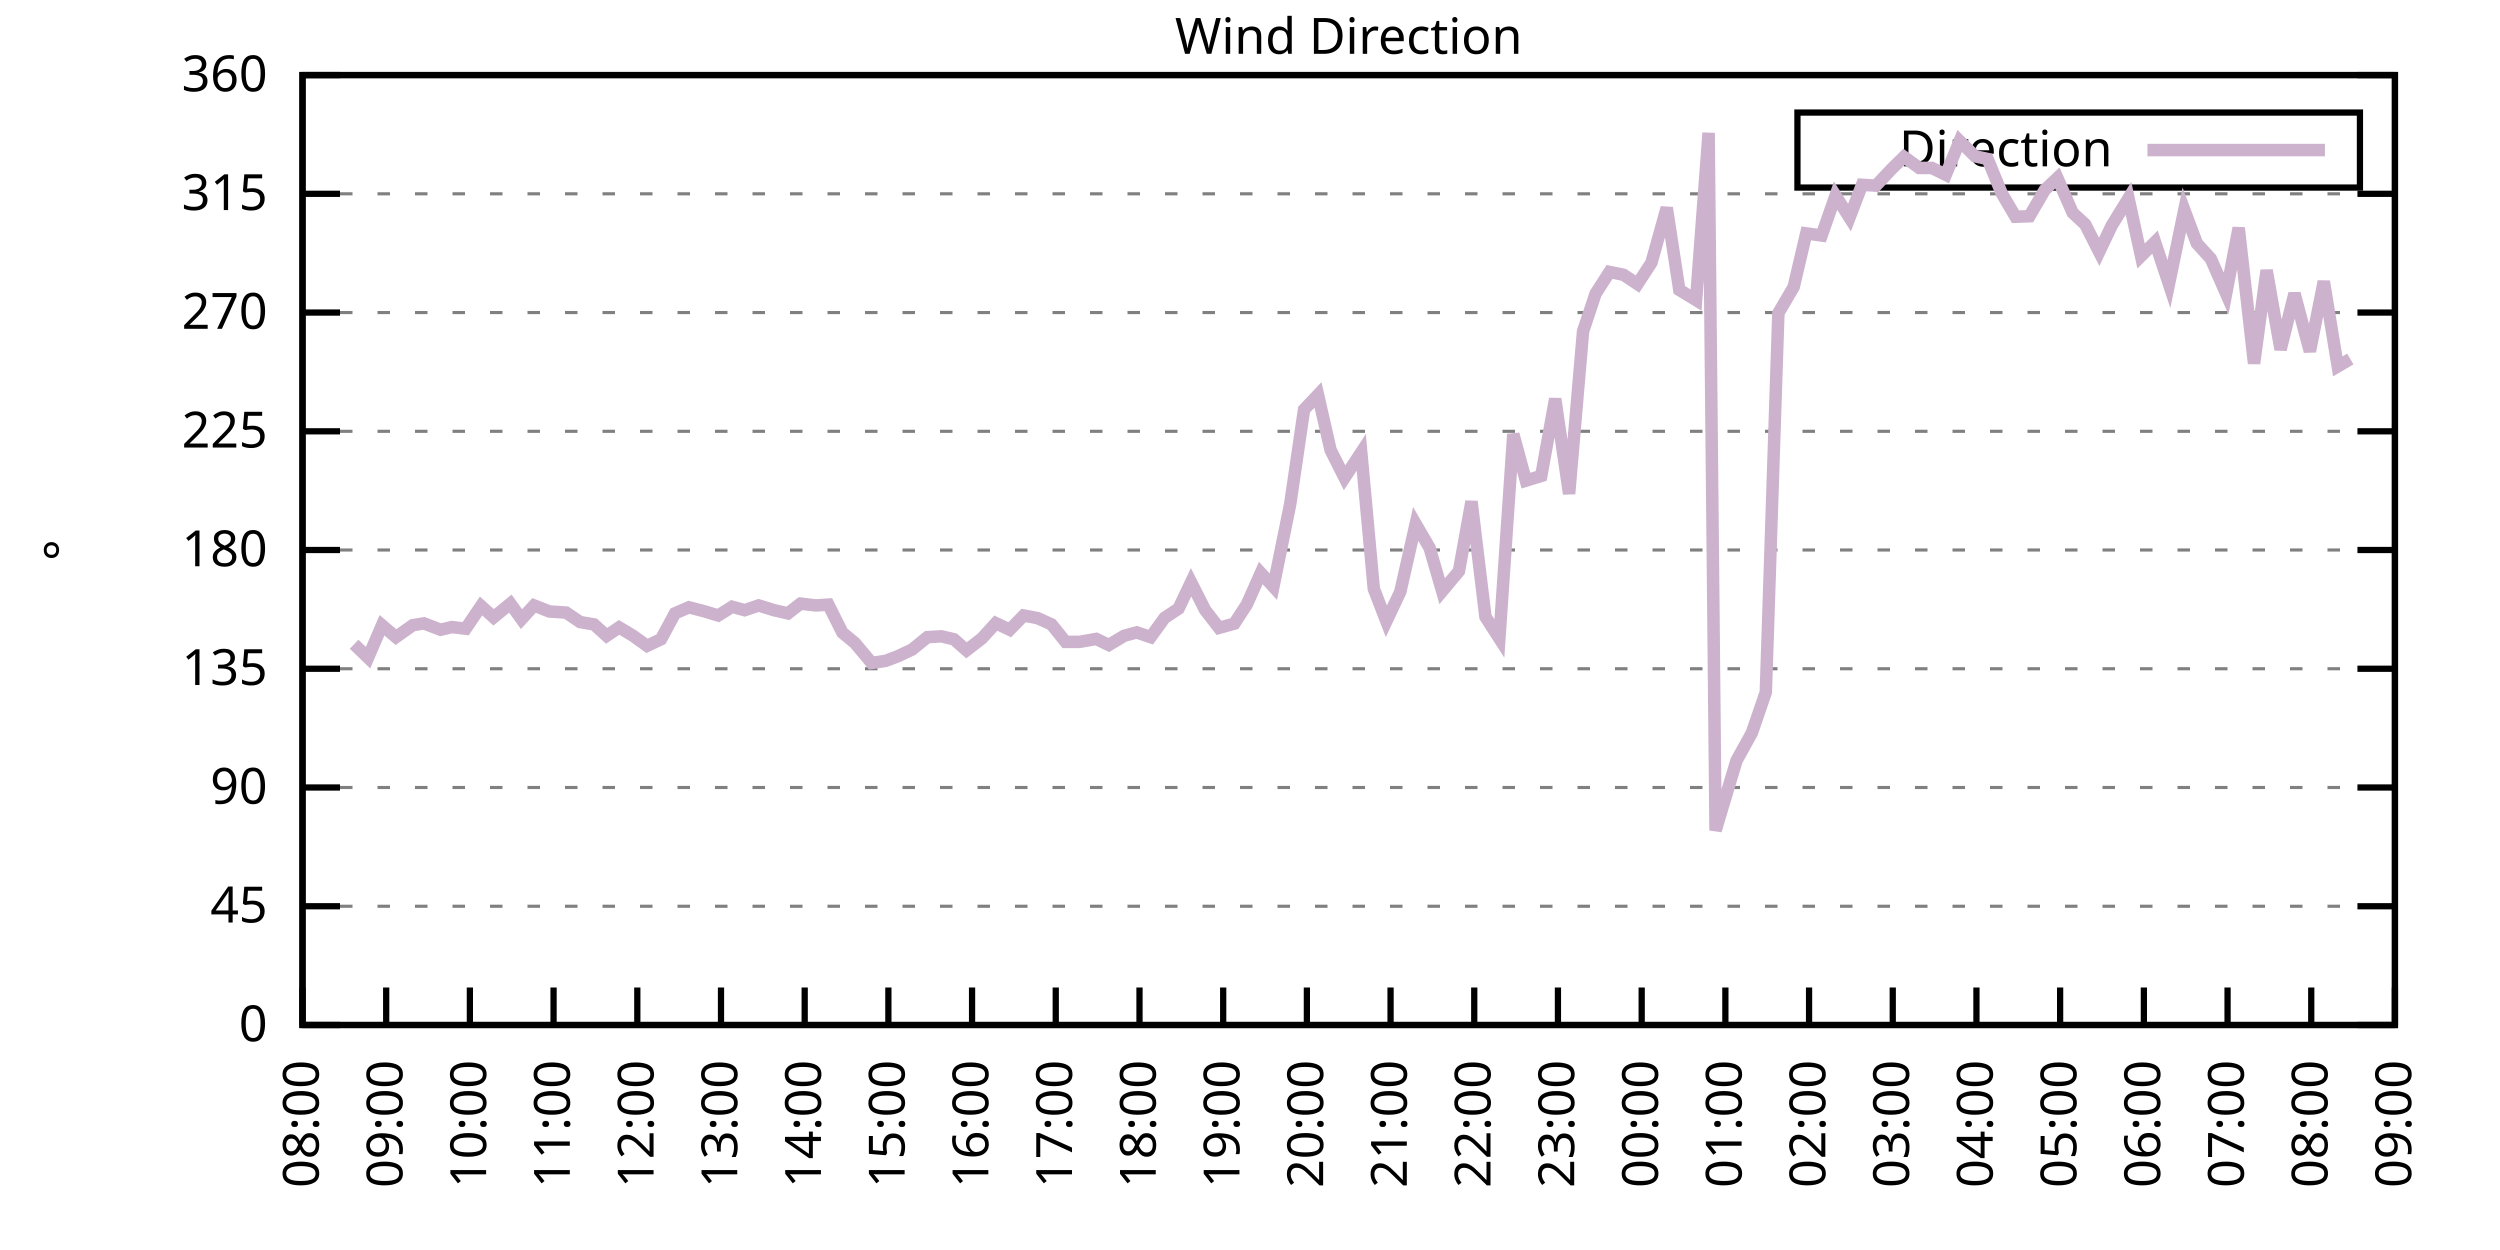
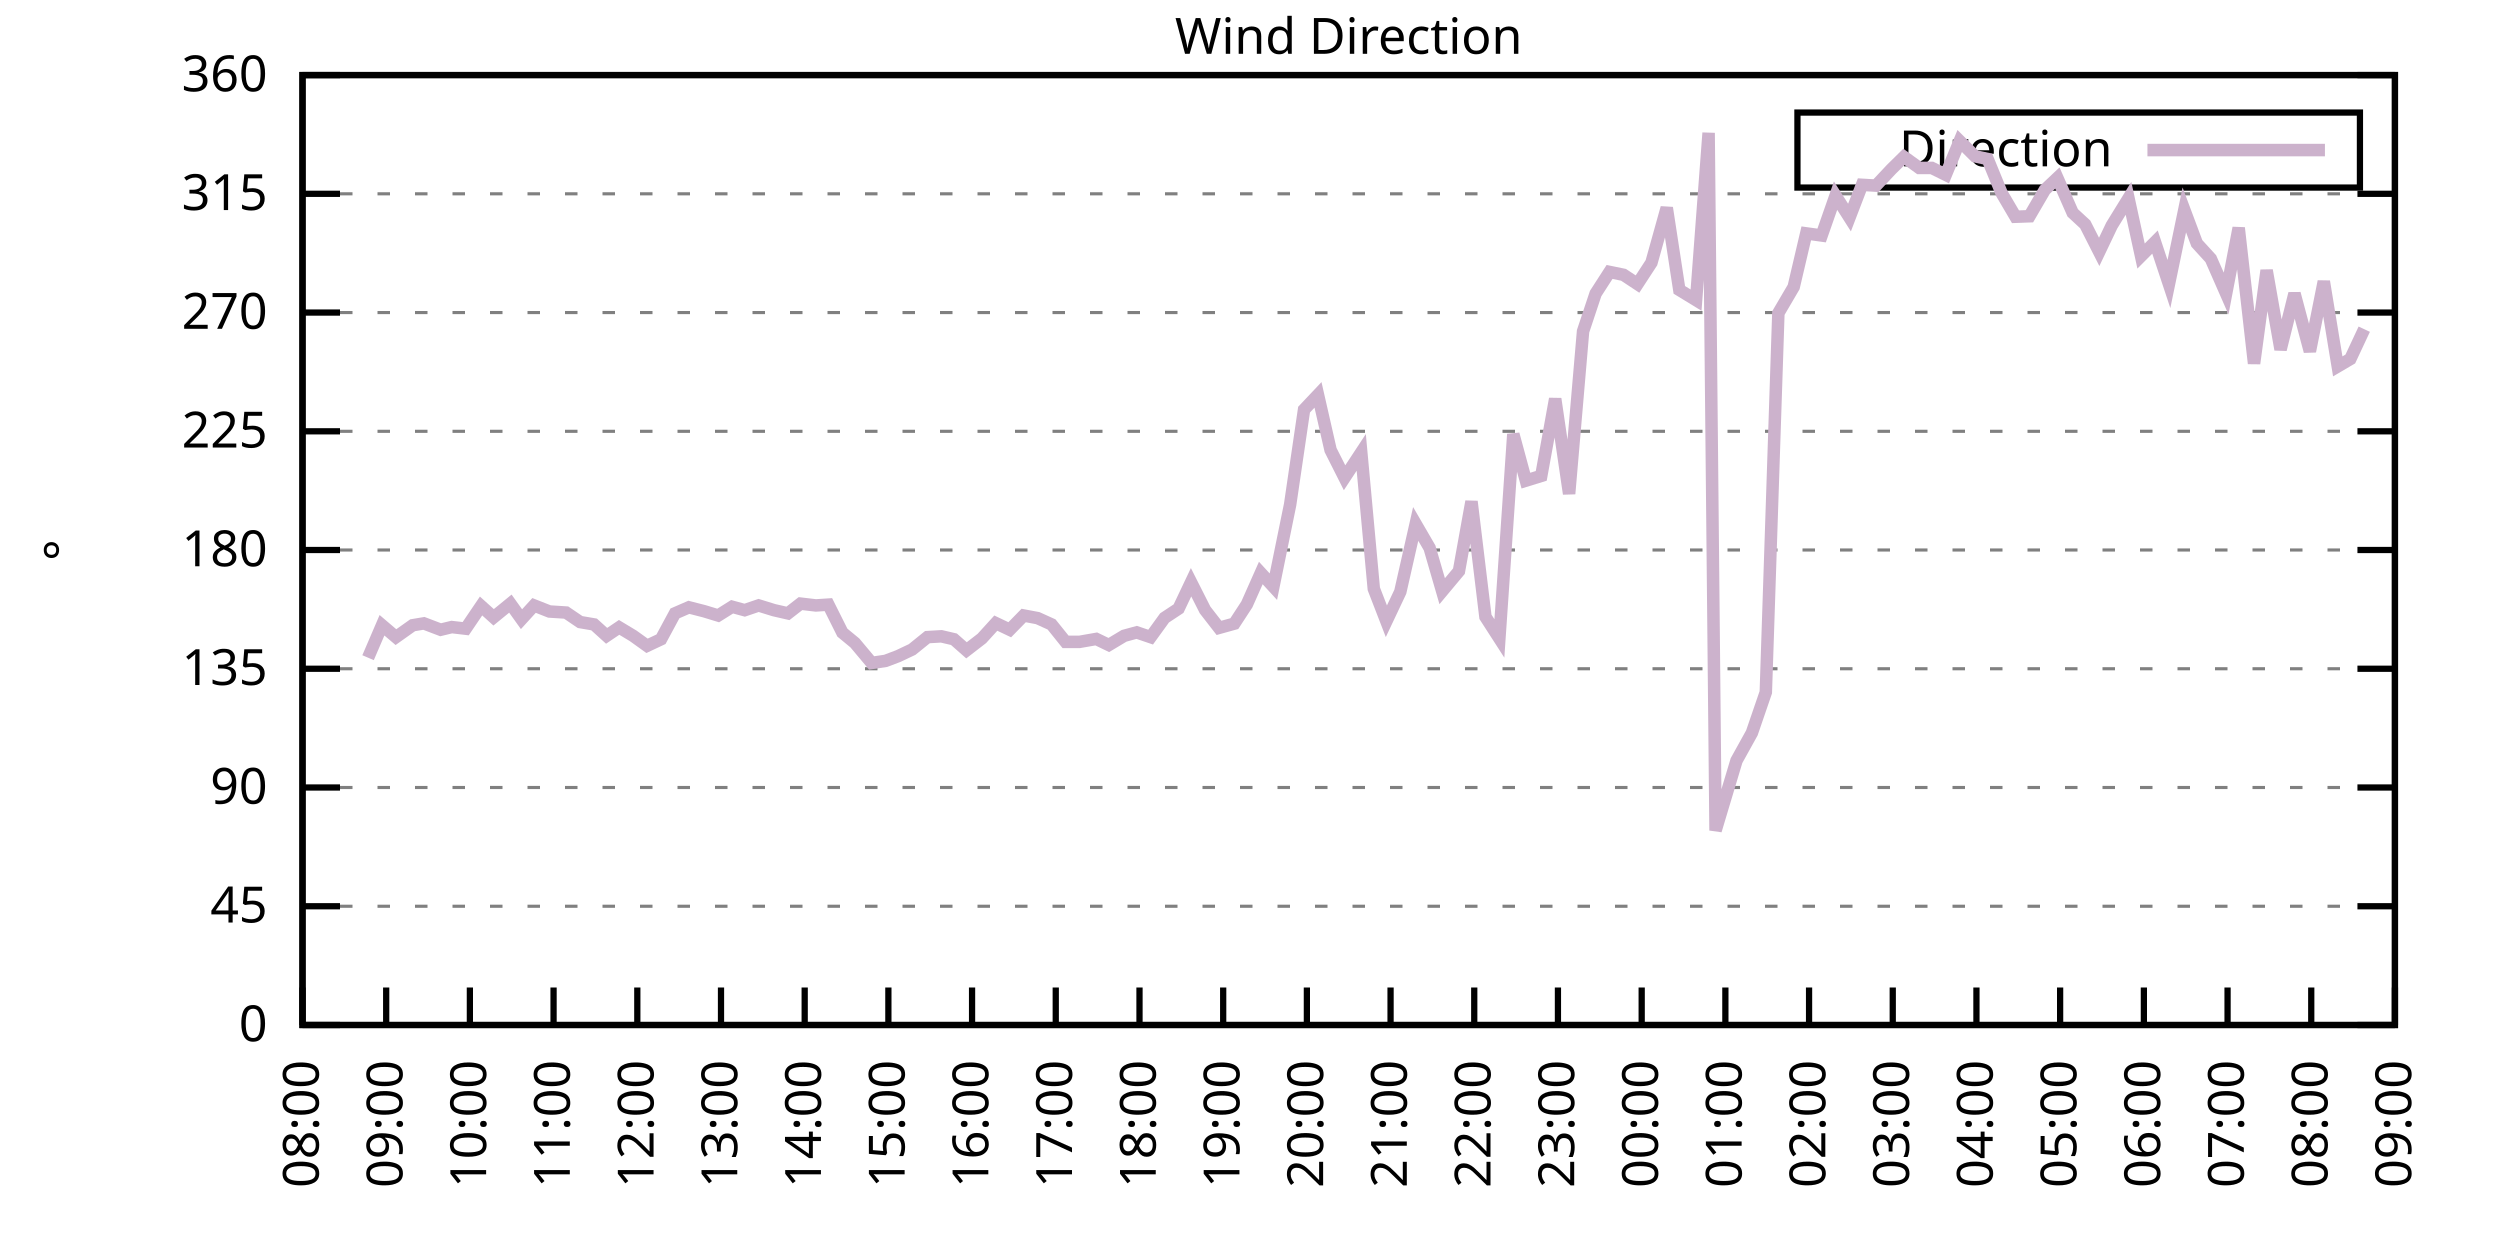
<svg xmlns="http://www.w3.org/2000/svg" xmlns:xlink="http://www.w3.org/1999/xlink" width="400" height="200" viewBox="0 0 400 200">
  <g id="gnuplot_canvas">
    <rect x="0" y="0" width="400" height="200" fill="none" />
    <defs>
      <circle id="gpDot" r="0.5" stroke-width="0.5" stroke="currentColor" />
      <path id="gpPt0" stroke-width="0.333" stroke="currentColor" d="M-1,0 h2 M0,-1 v2" />
      <path id="gpPt1" stroke-width="0.333" stroke="currentColor" d="M-1,-1 L1,1 M1,-1 L-1,1" />
      <path id="gpPt2" stroke-width="0.333" stroke="currentColor" d="M-1,0 L1,0 M0,-1 L0,1 M-1,-1 L1,1 M-1,1 L1,-1" />
      <rect id="gpPt3" stroke-width="0.333" stroke="currentColor" x="-1" y="-1" width="2" height="2" />
      <rect id="gpPt4" stroke-width="0.333" stroke="currentColor" fill="currentColor" x="-1" y="-1" width="2" height="2" />
      <circle id="gpPt5" stroke-width="0.333" stroke="currentColor" cx="0" cy="0" r="1" />
      <use xlink:href="#gpPt5" id="gpPt6" fill="currentColor" stroke="none" />
      <path id="gpPt7" stroke-width="0.333" stroke="currentColor" d="M0,-1.33 L-1.33,0.67 L1.33,0.67 z" />
      <use xlink:href="#gpPt7" id="gpPt8" fill="currentColor" stroke="none" />
      <use xlink:href="#gpPt7" id="gpPt9" stroke="currentColor" transform="rotate(180)" />
      <use xlink:href="#gpPt9" id="gpPt10" fill="currentColor" stroke="none" />
      <use xlink:href="#gpPt3" id="gpPt11" stroke="currentColor" transform="rotate(45)" />
      <use xlink:href="#gpPt11" id="gpPt12" fill="currentColor" stroke="none" />
      <path id="gpPt13" stroke-width="0.333" stroke="currentColor" d="M0,1.330 L1.265,0.411 L0.782,-1.067 L-0.782,-1.076 L-1.265,0.411 z" />
      <use xlink:href="#gpPt13" id="gpPt14" fill="currentColor" stroke="none" />
      <filter id="textbox" filterUnits="objectBoundingBox" x="0" y="0" height="1" width="1">
        <feFlood flood-color="white" flood-opacity="1" result="bgnd" />
        <feComposite in="SourceGraphic" in2="bgnd" operator="atop" />
      </filter>
      <filter id="greybox" filterUnits="objectBoundingBox" x="0" y="0" height="1" width="1">
        <feFlood flood-color="lightgrey" flood-opacity="1" result="grey" />
        <feComposite in="SourceGraphic" in2="grey" operator="atop" />
      </filter>
    </defs>
    <g fill="none" color="white" stroke="currentColor" stroke-width="1.00" stroke-linecap="butt" stroke-linejoin="miter">
</g>
    <g fill="none" color="black" stroke="currentColor" stroke-width="1.00" stroke-linecap="butt" stroke-linejoin="miter">
      <g stroke="none" shape-rendering="crispEdges">
        <polygon fill="rgb(255, 255, 255)" points="48.40,164.00 383.18,164.00 383.18,12.02 48.40,12.02 " />
      </g>
    </g>
    <g fill="none" color="black" stroke="currentColor" stroke-width="1.00" stroke-linecap="butt" stroke-linejoin="miter">
</g>
    <g fill="none" color="black" stroke="black" stroke-width="0.50" stroke-linecap="butt" stroke-linejoin="miter">
</g>
    <g fill="none" color="gray" stroke="currentColor" stroke-width="0.50" stroke-linecap="butt" stroke-linejoin="miter">
      <path stroke="gray" stroke-dasharray="2,4" class="gridline" d="M48.40,164.00 L383.19,164.00  " />
    </g>
    <g fill="none" color="gray" stroke="gray" stroke-width="1.00" stroke-linecap="butt" stroke-linejoin="miter">
</g>
    <g fill="none" color="black" stroke="currentColor" stroke-width="1.00" stroke-linecap="butt" stroke-linejoin="miter">
      <path stroke="black" d="M48.40,164.00 L54.40,164.00 M383.19,164.00 L377.19,164.00  " />
      <g transform="translate(42.80,166.60)" stroke="none" fill="black" font-family="Sans" font-size="8.00" text-anchor="end">
        <text>
          <tspan font-family="Sans"> 0</tspan>
        </text>
      </g>
    </g>
    <g fill="none" color="black" stroke="currentColor" stroke-width="1.00" stroke-linecap="butt" stroke-linejoin="miter">
</g>
    <g fill="none" color="black" stroke="black" stroke-width="0.50" stroke-linecap="butt" stroke-linejoin="miter">
</g>
    <g fill="none" color="gray" stroke="currentColor" stroke-width="0.50" stroke-linecap="butt" stroke-linejoin="miter">
      <path stroke="gray" stroke-dasharray="2,4" class="gridline" d="M48.40,145.00 L383.19,145.00  " />
    </g>
    <g fill="none" color="gray" stroke="gray" stroke-width="1.00" stroke-linecap="butt" stroke-linejoin="miter">
</g>
    <g fill="none" color="black" stroke="currentColor" stroke-width="1.00" stroke-linecap="butt" stroke-linejoin="miter">
      <path stroke="black" d="M48.40,145.00 L54.40,145.00 M383.19,145.00 L377.19,145.00  " />
      <g transform="translate(42.80,147.60)" stroke="none" fill="black" font-family="Sans" font-size="8.00" text-anchor="end">
        <text>
          <tspan font-family="Sans"> 45</tspan>
        </text>
      </g>
    </g>
    <g fill="none" color="black" stroke="currentColor" stroke-width="1.00" stroke-linecap="butt" stroke-linejoin="miter">
</g>
    <g fill="none" color="black" stroke="black" stroke-width="0.50" stroke-linecap="butt" stroke-linejoin="miter">
</g>
    <g fill="none" color="gray" stroke="currentColor" stroke-width="0.50" stroke-linecap="butt" stroke-linejoin="miter">
      <path stroke="gray" stroke-dasharray="2,4" class="gridline" d="M48.40,126.00 L383.19,126.00  " />
    </g>
    <g fill="none" color="gray" stroke="gray" stroke-width="1.00" stroke-linecap="butt" stroke-linejoin="miter">
</g>
    <g fill="none" color="black" stroke="currentColor" stroke-width="1.00" stroke-linecap="butt" stroke-linejoin="miter">
      <path stroke="black" d="M48.40,126.00 L54.40,126.00 M383.19,126.00 L377.19,126.00  " />
      <g transform="translate(42.80,128.60)" stroke="none" fill="black" font-family="Sans" font-size="8.00" text-anchor="end">
        <text>
          <tspan font-family="Sans"> 90</tspan>
        </text>
      </g>
    </g>
    <g fill="none" color="black" stroke="currentColor" stroke-width="1.00" stroke-linecap="butt" stroke-linejoin="miter">
</g>
    <g fill="none" color="black" stroke="black" stroke-width="0.50" stroke-linecap="butt" stroke-linejoin="miter">
</g>
    <g fill="none" color="gray" stroke="currentColor" stroke-width="0.50" stroke-linecap="butt" stroke-linejoin="miter">
      <path stroke="gray" stroke-dasharray="2,4" class="gridline" d="M48.40,107.00 L383.19,107.00  " />
    </g>
    <g fill="none" color="gray" stroke="gray" stroke-width="1.00" stroke-linecap="butt" stroke-linejoin="miter">
</g>
    <g fill="none" color="black" stroke="currentColor" stroke-width="1.00" stroke-linecap="butt" stroke-linejoin="miter">
      <path stroke="black" d="M48.40,107.00 L54.40,107.00 M383.19,107.00 L377.19,107.00  " />
      <g transform="translate(42.80,109.60)" stroke="none" fill="black" font-family="Sans" font-size="8.00" text-anchor="end">
        <text>
          <tspan font-family="Sans"> 135</tspan>
        </text>
      </g>
    </g>
    <g fill="none" color="black" stroke="currentColor" stroke-width="1.00" stroke-linecap="butt" stroke-linejoin="miter">
</g>
    <g fill="none" color="black" stroke="black" stroke-width="0.50" stroke-linecap="butt" stroke-linejoin="miter">
</g>
    <g fill="none" color="gray" stroke="currentColor" stroke-width="0.50" stroke-linecap="butt" stroke-linejoin="miter">
      <path stroke="gray" stroke-dasharray="2,4" class="gridline" d="M48.40,88.00 L383.19,88.00  " />
    </g>
    <g fill="none" color="gray" stroke="gray" stroke-width="1.00" stroke-linecap="butt" stroke-linejoin="miter">
</g>
    <g fill="none" color="black" stroke="currentColor" stroke-width="1.00" stroke-linecap="butt" stroke-linejoin="miter">
      <path stroke="black" d="M48.40,88.00 L54.40,88.00 M383.19,88.00 L377.19,88.00  " />
      <g transform="translate(42.80,90.60)" stroke="none" fill="black" font-family="Sans" font-size="8.00" text-anchor="end">
        <text>
          <tspan font-family="Sans"> 180</tspan>
        </text>
      </g>
    </g>
    <g fill="none" color="black" stroke="currentColor" stroke-width="1.00" stroke-linecap="butt" stroke-linejoin="miter">
</g>
    <g fill="none" color="black" stroke="black" stroke-width="0.50" stroke-linecap="butt" stroke-linejoin="miter">
</g>
    <g fill="none" color="gray" stroke="currentColor" stroke-width="0.50" stroke-linecap="butt" stroke-linejoin="miter">
      <path stroke="gray" stroke-dasharray="2,4" class="gridline" d="M48.40,69.01 L383.19,69.01  " />
    </g>
    <g fill="none" color="gray" stroke="gray" stroke-width="1.00" stroke-linecap="butt" stroke-linejoin="miter">
</g>
    <g fill="none" color="black" stroke="currentColor" stroke-width="1.00" stroke-linecap="butt" stroke-linejoin="miter">
      <path stroke="black" d="M48.40,69.01 L54.40,69.01 M383.19,69.01 L377.19,69.01  " />
      <g transform="translate(42.80,71.61)" stroke="none" fill="black" font-family="Sans" font-size="8.00" text-anchor="end">
        <text>
          <tspan font-family="Sans"> 225</tspan>
        </text>
      </g>
    </g>
    <g fill="none" color="black" stroke="currentColor" stroke-width="1.00" stroke-linecap="butt" stroke-linejoin="miter">
</g>
    <g fill="none" color="black" stroke="black" stroke-width="0.50" stroke-linecap="butt" stroke-linejoin="miter">
</g>
    <g fill="none" color="gray" stroke="currentColor" stroke-width="0.50" stroke-linecap="butt" stroke-linejoin="miter">
      <path stroke="gray" stroke-dasharray="2,4" class="gridline" d="M48.40,50.01 L383.19,50.01  " />
    </g>
    <g fill="none" color="gray" stroke="gray" stroke-width="1.00" stroke-linecap="butt" stroke-linejoin="miter">
</g>
    <g fill="none" color="black" stroke="currentColor" stroke-width="1.00" stroke-linecap="butt" stroke-linejoin="miter">
      <path stroke="black" d="M48.40,50.01 L54.40,50.01 M383.19,50.01 L377.19,50.01  " />
      <g transform="translate(42.80,52.61)" stroke="none" fill="black" font-family="Sans" font-size="8.00" text-anchor="end">
        <text>
          <tspan font-family="Sans"> 270</tspan>
        </text>
      </g>
    </g>
    <g fill="none" color="black" stroke="currentColor" stroke-width="1.00" stroke-linecap="butt" stroke-linejoin="miter">
</g>
    <g fill="none" color="black" stroke="black" stroke-width="0.50" stroke-linecap="butt" stroke-linejoin="miter">
</g>
    <g fill="none" color="gray" stroke="currentColor" stroke-width="0.50" stroke-linecap="butt" stroke-linejoin="miter">
      <path stroke="gray" stroke-dasharray="2,4" class="gridline" d="M48.40,31.01 L383.19,31.01  " />
    </g>
    <g fill="none" color="gray" stroke="gray" stroke-width="1.00" stroke-linecap="butt" stroke-linejoin="miter">
</g>
    <g fill="none" color="black" stroke="currentColor" stroke-width="1.00" stroke-linecap="butt" stroke-linejoin="miter">
      <path stroke="black" d="M48.40,31.01 L54.40,31.01 M383.19,31.01 L377.19,31.01  " />
      <g transform="translate(42.80,33.61)" stroke="none" fill="black" font-family="Sans" font-size="8.00" text-anchor="end">
        <text>
          <tspan font-family="Sans"> 315</tspan>
        </text>
      </g>
    </g>
    <g fill="none" color="black" stroke="currentColor" stroke-width="1.00" stroke-linecap="butt" stroke-linejoin="miter">
</g>
    <g fill="none" color="black" stroke="black" stroke-width="0.50" stroke-linecap="butt" stroke-linejoin="miter">
</g>
    <g fill="none" color="gray" stroke="currentColor" stroke-width="0.50" stroke-linecap="butt" stroke-linejoin="miter">
      <path stroke="gray" stroke-dasharray="2,4" class="gridline" d="M48.40,12.01 L383.19,12.01  " />
    </g>
    <g fill="none" color="gray" stroke="gray" stroke-width="1.00" stroke-linecap="butt" stroke-linejoin="miter">
</g>
    <g fill="none" color="black" stroke="currentColor" stroke-width="1.00" stroke-linecap="butt" stroke-linejoin="miter">
      <path stroke="black" d="M48.40,12.01 L54.40,12.01 M383.19,12.01 L377.19,12.01  " />
      <g transform="translate(42.80,14.61)" stroke="none" fill="black" font-family="Sans" font-size="8.00" text-anchor="end">
        <text>
          <tspan font-family="Sans"> 360</tspan>
        </text>
      </g>
    </g>
    <g fill="none" color="black" stroke="currentColor" stroke-width="1.00" stroke-linecap="butt" stroke-linejoin="miter">
      <path stroke="black" d="M48.40,164.00 L48.40,158.00  " />
      <g transform="translate(51.00,169.60) rotate(270.00)" stroke="none" fill="black" font-family="Sans" font-size="8.00" text-anchor="end">
        <text>
          <tspan font-family="Sans">08:00</tspan>
        </text>
      </g>
    </g>
    <g fill="none" color="black" stroke="currentColor" stroke-width="1.00" stroke-linecap="butt" stroke-linejoin="miter">
      <path stroke="black" d="M61.79,164.00 L61.79,158.00  " />
      <g transform="translate(64.39,169.60) rotate(270.00)" stroke="none" fill="black" font-family="Sans" font-size="8.00" text-anchor="end">
        <text>
          <tspan font-family="Sans">09:00</tspan>
        </text>
      </g>
    </g>
    <g fill="none" color="black" stroke="currentColor" stroke-width="1.00" stroke-linecap="butt" stroke-linejoin="miter">
      <path stroke="black" d="M75.18,164.00 L75.18,158.00  " />
      <g transform="translate(77.78,169.60) rotate(270.00)" stroke="none" fill="black" font-family="Sans" font-size="8.00" text-anchor="end">
        <text>
          <tspan font-family="Sans">10:00</tspan>
        </text>
      </g>
    </g>
    <g fill="none" color="black" stroke="currentColor" stroke-width="1.00" stroke-linecap="butt" stroke-linejoin="miter">
      <path stroke="black" d="M88.57,164.00 L88.57,158.00  " />
      <g transform="translate(91.17,169.60) rotate(270.00)" stroke="none" fill="black" font-family="Sans" font-size="8.00" text-anchor="end">
        <text>
          <tspan font-family="Sans">11:00</tspan>
        </text>
      </g>
    </g>
    <g fill="none" color="black" stroke="currentColor" stroke-width="1.00" stroke-linecap="butt" stroke-linejoin="miter">
      <path stroke="black" d="M101.97,164.00 L101.97,158.00  " />
      <g transform="translate(104.57,169.60) rotate(270.00)" stroke="none" fill="black" font-family="Sans" font-size="8.00" text-anchor="end">
        <text>
          <tspan font-family="Sans">12:00</tspan>
        </text>
      </g>
    </g>
    <g fill="none" color="black" stroke="currentColor" stroke-width="1.00" stroke-linecap="butt" stroke-linejoin="miter">
      <path stroke="black" d="M115.36,164.00 L115.36,158.00  " />
      <g transform="translate(117.96,169.60) rotate(270.00)" stroke="none" fill="black" font-family="Sans" font-size="8.00" text-anchor="end">
        <text>
          <tspan font-family="Sans">13:00</tspan>
        </text>
      </g>
    </g>
    <g fill="none" color="black" stroke="currentColor" stroke-width="1.00" stroke-linecap="butt" stroke-linejoin="miter">
      <path stroke="black" d="M128.75,164.00 L128.75,158.00  " />
      <g transform="translate(131.35,169.60) rotate(270.00)" stroke="none" fill="black" font-family="Sans" font-size="8.00" text-anchor="end">
        <text>
          <tspan font-family="Sans">14:00</tspan>
        </text>
      </g>
    </g>
    <g fill="none" color="black" stroke="currentColor" stroke-width="1.00" stroke-linecap="butt" stroke-linejoin="miter">
      <path stroke="black" d="M142.14,164.00 L142.14,158.00  " />
      <g transform="translate(144.74,169.60) rotate(270.00)" stroke="none" fill="black" font-family="Sans" font-size="8.00" text-anchor="end">
        <text>
          <tspan font-family="Sans">15:00</tspan>
        </text>
      </g>
    </g>
    <g fill="none" color="black" stroke="currentColor" stroke-width="1.00" stroke-linecap="butt" stroke-linejoin="miter">
      <path stroke="black" d="M155.53,164.00 L155.53,158.00  " />
      <g transform="translate(158.13,169.60) rotate(270.00)" stroke="none" fill="black" font-family="Sans" font-size="8.00" text-anchor="end">
        <text>
          <tspan font-family="Sans">16:00</tspan>
        </text>
      </g>
    </g>
    <g fill="none" color="black" stroke="currentColor" stroke-width="1.00" stroke-linecap="butt" stroke-linejoin="miter">
      <path stroke="black" d="M168.92,164.00 L168.92,158.00  " />
      <g transform="translate(171.52,169.60) rotate(270.00)" stroke="none" fill="black" font-family="Sans" font-size="8.00" text-anchor="end">
        <text>
          <tspan font-family="Sans">17:00</tspan>
        </text>
      </g>
    </g>
    <g fill="none" color="black" stroke="currentColor" stroke-width="1.00" stroke-linecap="butt" stroke-linejoin="miter">
      <path stroke="black" d="M182.32,164.00 L182.32,158.00  " />
      <g transform="translate(184.92,169.60) rotate(270.00)" stroke="none" fill="black" font-family="Sans" font-size="8.00" text-anchor="end">
        <text>
          <tspan font-family="Sans">18:00</tspan>
        </text>
      </g>
    </g>
    <g fill="none" color="black" stroke="currentColor" stroke-width="1.00" stroke-linecap="butt" stroke-linejoin="miter">
      <path stroke="black" d="M195.71,164.00 L195.71,158.00  " />
      <g transform="translate(198.31,169.60) rotate(270.00)" stroke="none" fill="black" font-family="Sans" font-size="8.00" text-anchor="end">
        <text>
          <tspan font-family="Sans">19:00</tspan>
        </text>
      </g>
    </g>
    <g fill="none" color="black" stroke="currentColor" stroke-width="1.00" stroke-linecap="butt" stroke-linejoin="miter">
      <path stroke="black" d="M209.10,164.00 L209.10,158.00  " />
      <g transform="translate(211.70,169.60) rotate(270.00)" stroke="none" fill="black" font-family="Sans" font-size="8.00" text-anchor="end">
        <text>
          <tspan font-family="Sans">20:00</tspan>
        </text>
      </g>
    </g>
    <g fill="none" color="black" stroke="currentColor" stroke-width="1.00" stroke-linecap="butt" stroke-linejoin="miter">
      <path stroke="black" d="M222.49,164.00 L222.49,158.00  " />
      <g transform="translate(225.09,169.60) rotate(270.00)" stroke="none" fill="black" font-family="Sans" font-size="8.00" text-anchor="end">
        <text>
          <tspan font-family="Sans">21:00</tspan>
        </text>
      </g>
    </g>
    <g fill="none" color="black" stroke="currentColor" stroke-width="1.00" stroke-linecap="butt" stroke-linejoin="miter">
      <path stroke="black" d="M235.88,164.00 L235.88,158.00  " />
      <g transform="translate(238.48,169.60) rotate(270.00)" stroke="none" fill="black" font-family="Sans" font-size="8.00" text-anchor="end">
        <text>
          <tspan font-family="Sans">22:00</tspan>
        </text>
      </g>
    </g>
    <g fill="none" color="black" stroke="currentColor" stroke-width="1.00" stroke-linecap="butt" stroke-linejoin="miter">
      <path stroke="black" d="M249.27,164.00 L249.27,158.00  " />
      <g transform="translate(251.87,169.60) rotate(270.00)" stroke="none" fill="black" font-family="Sans" font-size="8.00" text-anchor="end">
        <text>
          <tspan font-family="Sans">23:00</tspan>
        </text>
      </g>
    </g>
    <g fill="none" color="black" stroke="currentColor" stroke-width="1.00" stroke-linecap="butt" stroke-linejoin="miter">
      <path stroke="black" d="M262.67,164.00 L262.67,158.00  " />
      <g transform="translate(265.27,169.60) rotate(270.00)" stroke="none" fill="black" font-family="Sans" font-size="8.00" text-anchor="end">
        <text>
          <tspan font-family="Sans">00:00</tspan>
        </text>
      </g>
    </g>
    <g fill="none" color="black" stroke="currentColor" stroke-width="1.00" stroke-linecap="butt" stroke-linejoin="miter">
      <path stroke="black" d="M276.06,164.00 L276.06,158.00  " />
      <g transform="translate(278.66,169.60) rotate(270.00)" stroke="none" fill="black" font-family="Sans" font-size="8.00" text-anchor="end">
        <text>
          <tspan font-family="Sans">01:00</tspan>
        </text>
      </g>
    </g>
    <g fill="none" color="black" stroke="currentColor" stroke-width="1.00" stroke-linecap="butt" stroke-linejoin="miter">
      <path stroke="black" d="M289.45,164.00 L289.45,158.00  " />
      <g transform="translate(292.05,169.60) rotate(270.00)" stroke="none" fill="black" font-family="Sans" font-size="8.00" text-anchor="end">
        <text>
          <tspan font-family="Sans">02:00</tspan>
        </text>
      </g>
    </g>
    <g fill="none" color="black" stroke="currentColor" stroke-width="1.00" stroke-linecap="butt" stroke-linejoin="miter">
      <path stroke="black" d="M302.84,164.00 L302.84,158.00  " />
      <g transform="translate(305.44,169.60) rotate(270.00)" stroke="none" fill="black" font-family="Sans" font-size="8.00" text-anchor="end">
        <text>
          <tspan font-family="Sans">03:00</tspan>
        </text>
      </g>
    </g>
    <g fill="none" color="black" stroke="currentColor" stroke-width="1.00" stroke-linecap="butt" stroke-linejoin="miter">
      <path stroke="black" d="M316.23,164.00 L316.23,158.00  " />
      <g transform="translate(318.83,169.60) rotate(270.00)" stroke="none" fill="black" font-family="Sans" font-size="8.00" text-anchor="end">
        <text>
          <tspan font-family="Sans">04:00</tspan>
        </text>
      </g>
    </g>
    <g fill="none" color="black" stroke="currentColor" stroke-width="1.00" stroke-linecap="butt" stroke-linejoin="miter">
      <path stroke="black" d="M329.62,164.00 L329.62,158.00  " />
      <g transform="translate(332.22,169.60) rotate(270.00)" stroke="none" fill="black" font-family="Sans" font-size="8.00" text-anchor="end">
        <text>
          <tspan font-family="Sans">05:00</tspan>
        </text>
      </g>
    </g>
    <g fill="none" color="black" stroke="currentColor" stroke-width="1.00" stroke-linecap="butt" stroke-linejoin="miter">
      <path stroke="black" d="M343.02,164.00 L343.02,158.00  " />
      <g transform="translate(345.62,169.60) rotate(270.00)" stroke="none" fill="black" font-family="Sans" font-size="8.00" text-anchor="end">
        <text>
          <tspan font-family="Sans">06:00</tspan>
        </text>
      </g>
    </g>
    <g fill="none" color="black" stroke="currentColor" stroke-width="1.00" stroke-linecap="butt" stroke-linejoin="miter">
      <path stroke="black" d="M356.41,164.00 L356.41,158.00  " />
      <g transform="translate(359.01,169.60) rotate(270.00)" stroke="none" fill="black" font-family="Sans" font-size="8.00" text-anchor="end">
        <text>
          <tspan font-family="Sans">07:00</tspan>
        </text>
      </g>
    </g>
    <g fill="none" color="black" stroke="currentColor" stroke-width="1.00" stroke-linecap="butt" stroke-linejoin="miter">
      <path stroke="black" d="M369.80,164.00 L369.80,158.00  " />
      <g transform="translate(372.40,169.60) rotate(270.00)" stroke="none" fill="black" font-family="Sans" font-size="8.00" text-anchor="end">
        <text>
          <tspan font-family="Sans">08:00</tspan>
        </text>
      </g>
    </g>
    <g fill="none" color="black" stroke="currentColor" stroke-width="1.00" stroke-linecap="butt" stroke-linejoin="miter">
      <path stroke="black" d="M383.19,164.00 L383.19,158.00  " />
      <g transform="translate(385.79,169.60) rotate(270.00)" stroke="none" fill="black" font-family="Sans" font-size="8.00" text-anchor="end">
        <text>
          <tspan font-family="Sans">09:00</tspan>
        </text>
      </g>
    </g>
    <g fill="none" color="black" stroke="currentColor" stroke-width="1.00" stroke-linecap="butt" stroke-linejoin="miter">
</g>
    <g fill="none" color="black" stroke="currentColor" stroke-width="1.00" stroke-linecap="butt" stroke-linejoin="miter">
      <path stroke="black" d="M48.40,12.01 L48.40,164.00 L383.19,164.00 L383.19,12.01 L48.40,12.01 Z  " />
    </g>
    <g fill="none" color="black" stroke="currentColor" stroke-width="1.00" stroke-linecap="butt" stroke-linejoin="miter">
</g>
    <g fill="none" color="black" stroke="currentColor" stroke-width="1.00" stroke-linecap="butt" stroke-linejoin="miter">
      <path stroke="black" d="M287.59,30.01 L287.59,18.01 L377.59,18.01 L377.59,30.01 L287.59,30.01 Z  " />
    </g>
    <g id="Wind_direction_plot_1">
      <g fill="none" color="white" stroke="black" stroke-width="2.00" stroke-linecap="butt" stroke-linejoin="miter">
</g>
      <g fill="none" color="black" stroke="currentColor" stroke-width="2.00" stroke-linecap="butt" stroke-linejoin="miter">
        <g transform="translate(337.99,26.61)" stroke="none" fill="black" font-family="Sans" font-size="8.00" text-anchor="end">
          <text>
            <tspan font-family="Sans">Direction</tspan>
          </text>
        </g>
      </g>
      <g fill="none" color="black" stroke="currentColor" stroke-width="2.00" stroke-linecap="butt" stroke-linejoin="miter">
-         <path stroke="rgb(204, 178, 204)" d="M343.59,24.01 L371.99,24.01 M56.66,103.08 L58.89,105.23 L61.12,100.04 L63.35,101.94 L66.03,100.04 L67.82,99.74   L70.50,100.76 L72.28,100.33 L74.51,100.59 L76.97,96.96 L78.98,98.77 L81.66,96.58 L83.44,99.07 L85.45,96.87   L87.91,97.84 L90.58,98.01 L92.82,99.53 L95.05,99.91 L97.06,101.73 L99.06,100.38 L101.30,101.73 L103.53,103.33   L105.76,102.28 L107.99,98.14 L110.22,97.17 L112.68,97.80 L114.91,98.48 L117.14,97.08 L119.15,97.63 L121.38,96.87   L123.84,97.63 L126.07,98.14 L128.08,96.58 L130.54,96.87 L132.54,96.74 L134.78,101.22 L136.78,102.87 L139.46,106.07   L141.69,105.74 L143.70,104.98 L145.94,103.92 L148.39,101.94 L150.62,101.81 L152.63,102.28 L154.64,104.05 L157.10,102.15   L159.33,99.70 L161.56,100.76 L163.79,98.48 L166.02,98.90 L168.25,99.91 L170.49,102.70 L172.72,102.70 L175.40,102.23   L177.41,103.20 L179.86,101.73 L181.87,101.18 L184.10,101.94 L186.33,98.86 L188.57,97.38 L190.57,93.16 L192.81,97.59   L195.04,100.46 L197.49,99.78 L199.50,96.70 L201.73,91.68 L203.74,93.87 L206.42,80.74 L208.65,65.54 L210.88,63.18   L212.89,72.00 L215.13,76.44 L217.80,72.38 L219.81,94.21 L221.82,99.40 L224.05,94.68 L226.51,83.83 L228.74,87.67   L230.75,94.59 L233.43,91.38 L235.44,80.24 L237.67,98.69 L239.90,102.15 L242.13,69.47 L244.14,76.90 L246.60,76.14   L248.83,63.81 L251.06,79.01 L253.29,53.01 L255.30,46.97 L257.53,43.51 L259.76,43.97 L262.00,45.45 L264.23,42.03   L266.68,33.25 L268.69,46.38 L271.37,48.02 L273.38,21.26 L274.49,132.88 L277.84,121.70 L280.30,117.26 L282.53,110.76   L284.54,50.09 L286.99,45.91 L289.00,37.34 L291.46,37.68 L293.69,31.30 L295.92,34.81 L297.93,29.57 L300.16,29.70   L302.62,27.08 L304.63,25.10 L307.08,26.87 L309.09,26.87 L311.32,27.97 L313.55,22.56 L316.01,25.01 L318.02,25.44   L320.25,30.88 L322.48,34.68 L324.71,34.60 L327.17,30.38 L329.18,28.48 L331.63,34.05 L333.64,35.91 L335.87,40.30   L337.88,36.08 L340.56,31.73 L342.57,40.97 L344.80,38.73 L347.03,45.45 L349.49,33.58 L351.50,38.95 L353.73,41.39   L356.18,46.97 L358.19,36.46 L360.65,58.16 L362.66,43.25 L364.89,55.92 L367.12,46.97 L369.58,56.21 L371.81,45.03   L374.04,58.62 L376.05,57.44  " />
+         <path stroke="rgb(204, 178, 204)" d="M343.59,24.01 L371.99,24.01 M58.89,105.23 L61.12,100.04 L63.35,101.94 L66.03,100.04 L67.82,99.74 L70.50,100.76   L72.28,100.33 L74.51,100.59 L76.97,96.96 L78.98,98.77 L81.66,96.58 L83.44,99.07 L85.45,96.87 L87.91,97.84   L90.58,98.01 L92.82,99.53 L95.05,99.91 L97.06,101.73 L99.06,100.38 L101.30,101.73 L103.53,103.33 L105.76,102.28   L107.99,98.14 L110.22,97.17 L112.68,97.80 L114.91,98.48 L117.14,97.08 L119.15,97.63 L121.38,96.87 L123.84,97.63   L126.07,98.14 L128.08,96.58 L130.54,96.87 L132.54,96.74 L134.78,101.22 L136.78,102.87 L139.46,106.07 L141.69,105.74   L143.70,104.98 L145.94,103.92 L148.39,101.94 L150.62,101.81 L152.63,102.28 L154.64,104.05 L157.10,102.15 L159.33,99.70   L161.56,100.76 L163.79,98.48 L166.02,98.90 L168.25,99.91 L170.49,102.70 L172.72,102.70 L175.40,102.23 L177.41,103.20   L179.86,101.73 L181.87,101.18 L184.10,101.94 L186.33,98.86 L188.57,97.38 L190.57,93.16 L192.81,97.59 L195.04,100.46   L197.49,99.78 L199.50,96.70 L201.73,91.68 L203.74,93.87 L206.42,80.74 L208.65,65.54 L210.88,63.18 L212.89,72.00   L215.13,76.44 L217.80,72.38 L219.81,94.21 L221.82,99.40 L224.05,94.68 L226.51,83.83 L228.74,87.67 L230.75,94.59   L233.43,91.38 L235.44,80.24 L237.67,98.69 L239.90,102.15 L242.13,69.47 L244.14,76.90 L246.60,76.14 L248.83,63.81   L251.06,79.01 L253.29,53.01 L255.30,46.97 L257.53,43.51 L259.76,43.97 L262.00,45.45 L264.23,42.03 L266.68,33.25   L268.69,46.38 L271.37,48.02 L273.38,21.26 L274.49,132.88 L277.84,121.70 L280.30,117.26 L282.53,110.76 L284.54,50.09   L286.99,45.91 L289.00,37.34 L291.46,37.68 L293.69,31.30 L295.92,34.81 L297.93,29.57 L300.16,29.70 L302.62,27.08   L304.63,25.10 L307.08,26.87 L309.09,26.87 L311.32,27.97 L313.55,22.56 L316.01,25.01 L318.02,25.44 L320.25,30.88   L322.48,34.68 L324.71,34.60 L327.17,30.38 L329.18,28.48 L331.63,34.05 L333.64,35.91 L335.87,40.30 L337.88,36.08   L340.56,31.73 L342.57,40.97 L344.80,38.73 L347.03,45.45 L349.49,33.58 L351.50,38.95 L353.73,41.39 L356.18,46.97   L358.19,36.46 L360.65,58.16 L362.66,43.25 L364.89,55.92 L367.12,46.97 L369.58,56.21 L371.81,45.03 L374.04,58.62   L376.05,57.44 L378.28,52.67  " />
      </g>
    </g>
    <g fill="none" color="black" stroke="currentColor" stroke-width="2.00" stroke-linecap="butt" stroke-linejoin="miter">
</g>
    <g fill="none" color="black" stroke="black" stroke-width="1.00" stroke-linecap="butt" stroke-linejoin="miter">
</g>
    <g fill="none" color="black" stroke="currentColor" stroke-width="1.00" stroke-linecap="butt" stroke-linejoin="miter">
      <path stroke="black" d="M48.40,12.01 L48.40,164.00 L383.19,164.00 L383.19,12.01 L48.40,12.01 Z  " />
      <g transform="translate(12.80,88.01) rotate(270.00)" stroke="none" fill="black" font-family="Sans" font-size="8.00" text-anchor="middle">
        <text>
          <tspan font-family="Sans">°</tspan>
        </text>
      </g>
    </g>
    <g fill="none" color="black" stroke="currentColor" stroke-width="1.00" stroke-linecap="butt" stroke-linejoin="miter">
</g>
    <g fill="none" color="black" stroke="currentColor" stroke-width="1.00" stroke-linecap="butt" stroke-linejoin="miter">
      <g transform="translate(215.79,8.61)" stroke="none" fill="black" font-family="Sans" font-size="8.00" text-anchor="middle">
        <text>
          <tspan font-family="Sans">Wind Direction</tspan>
        </text>
      </g>
    </g>
    <g fill="none" color="black" stroke="currentColor" stroke-width="1.00" stroke-linecap="butt" stroke-linejoin="miter">
</g>
  </g>
</svg>
